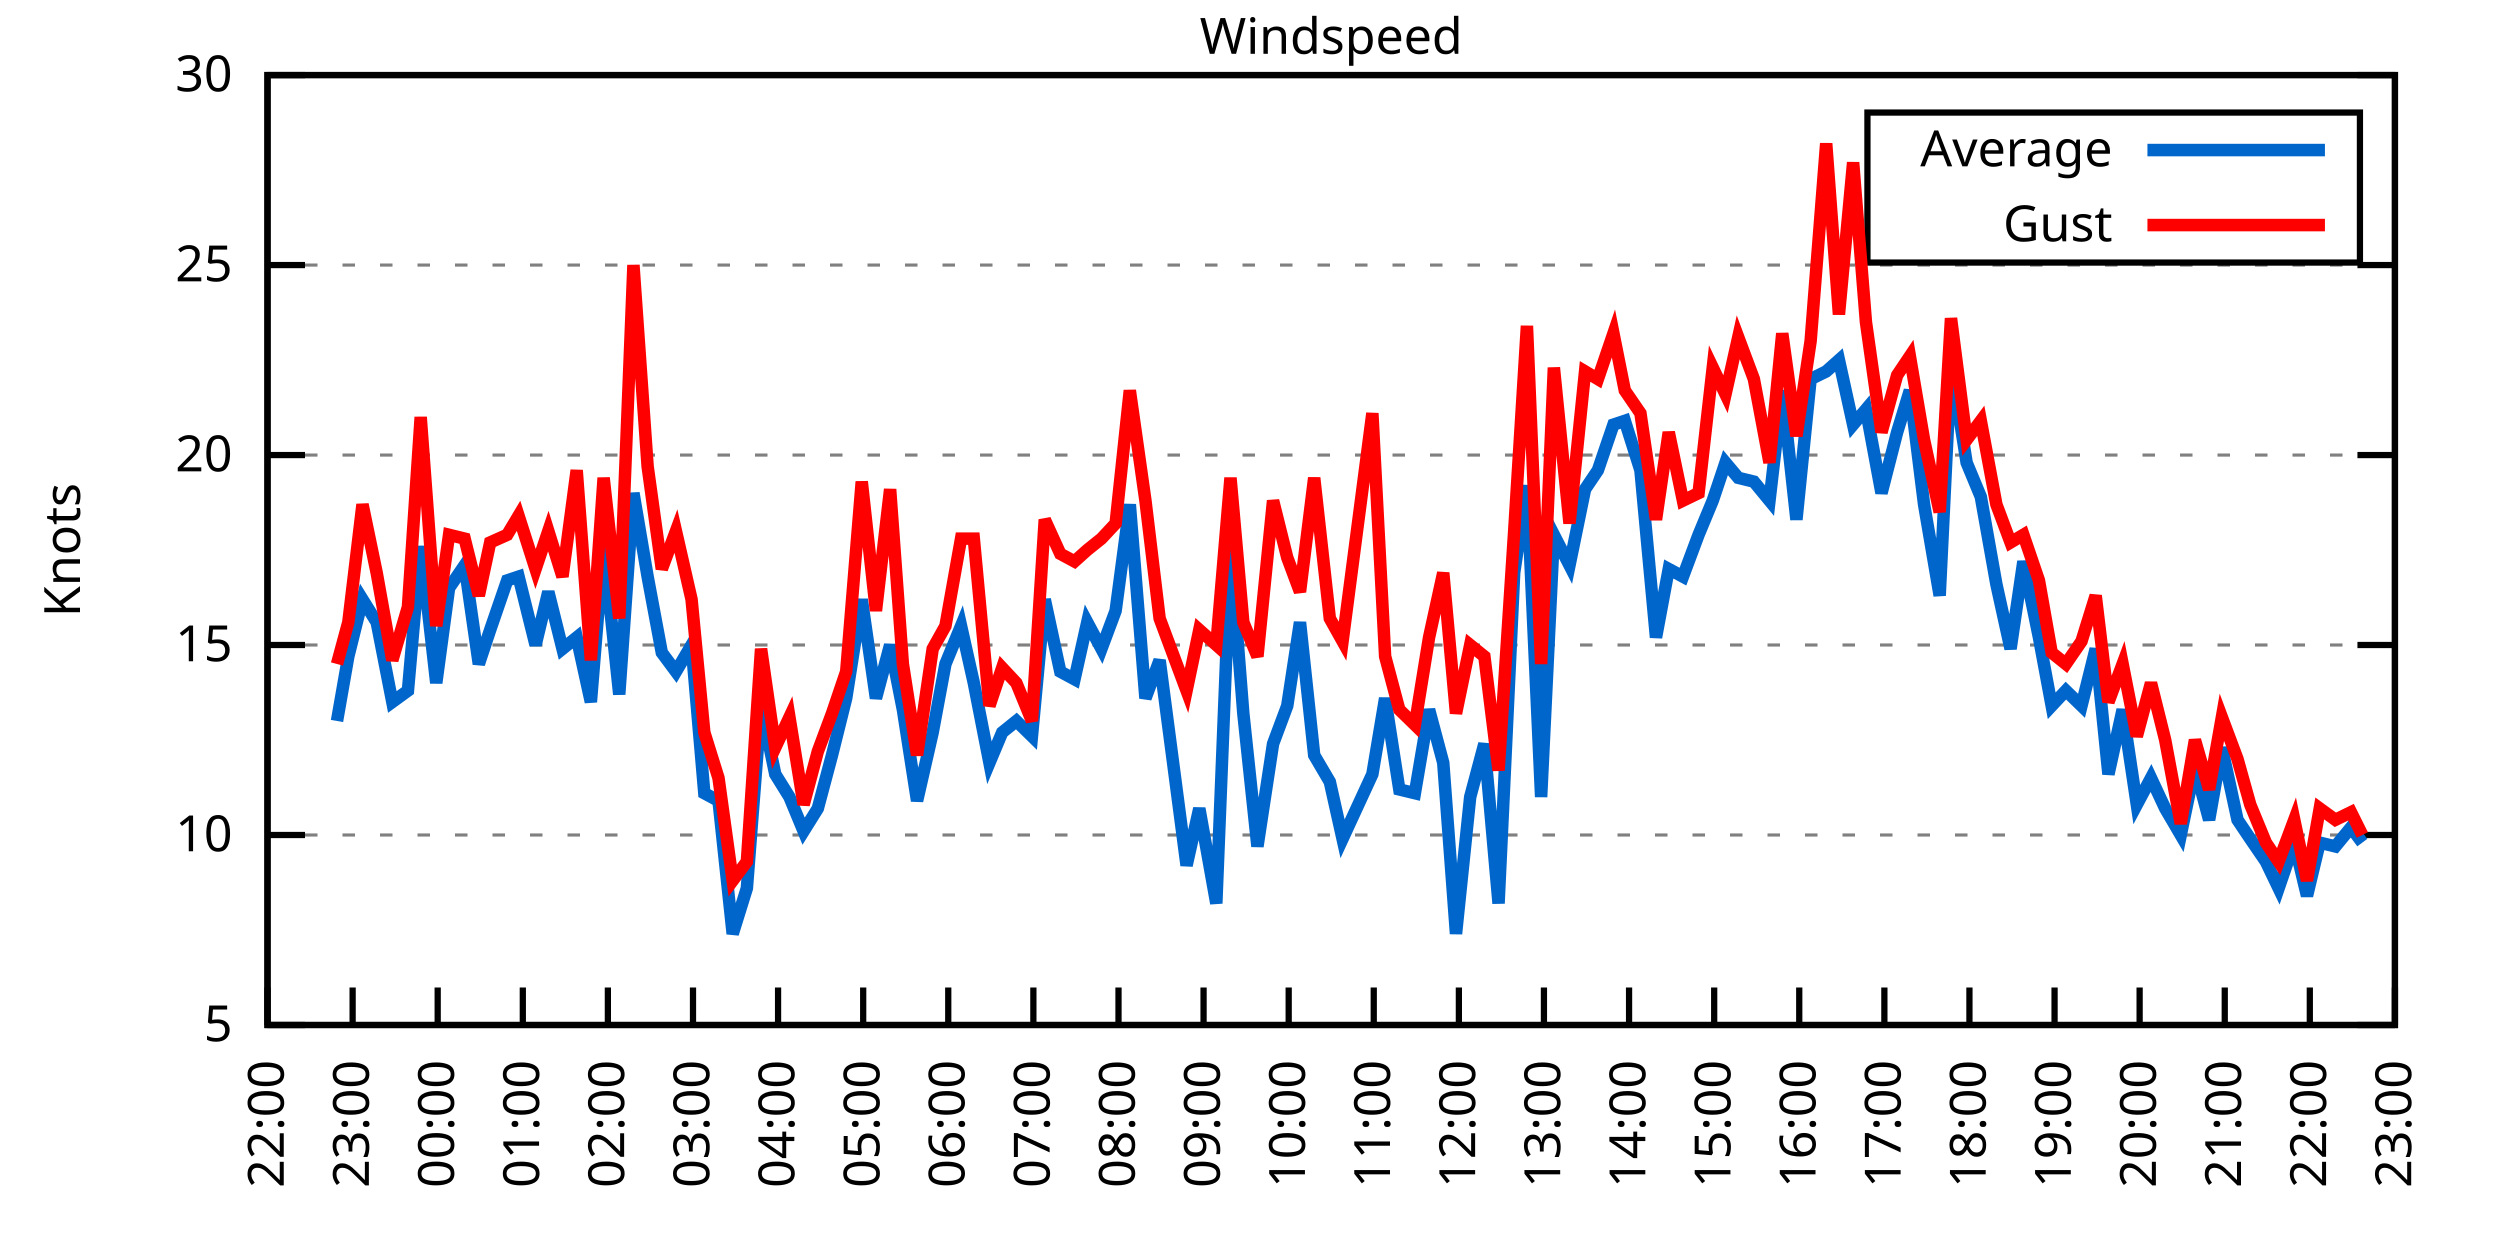
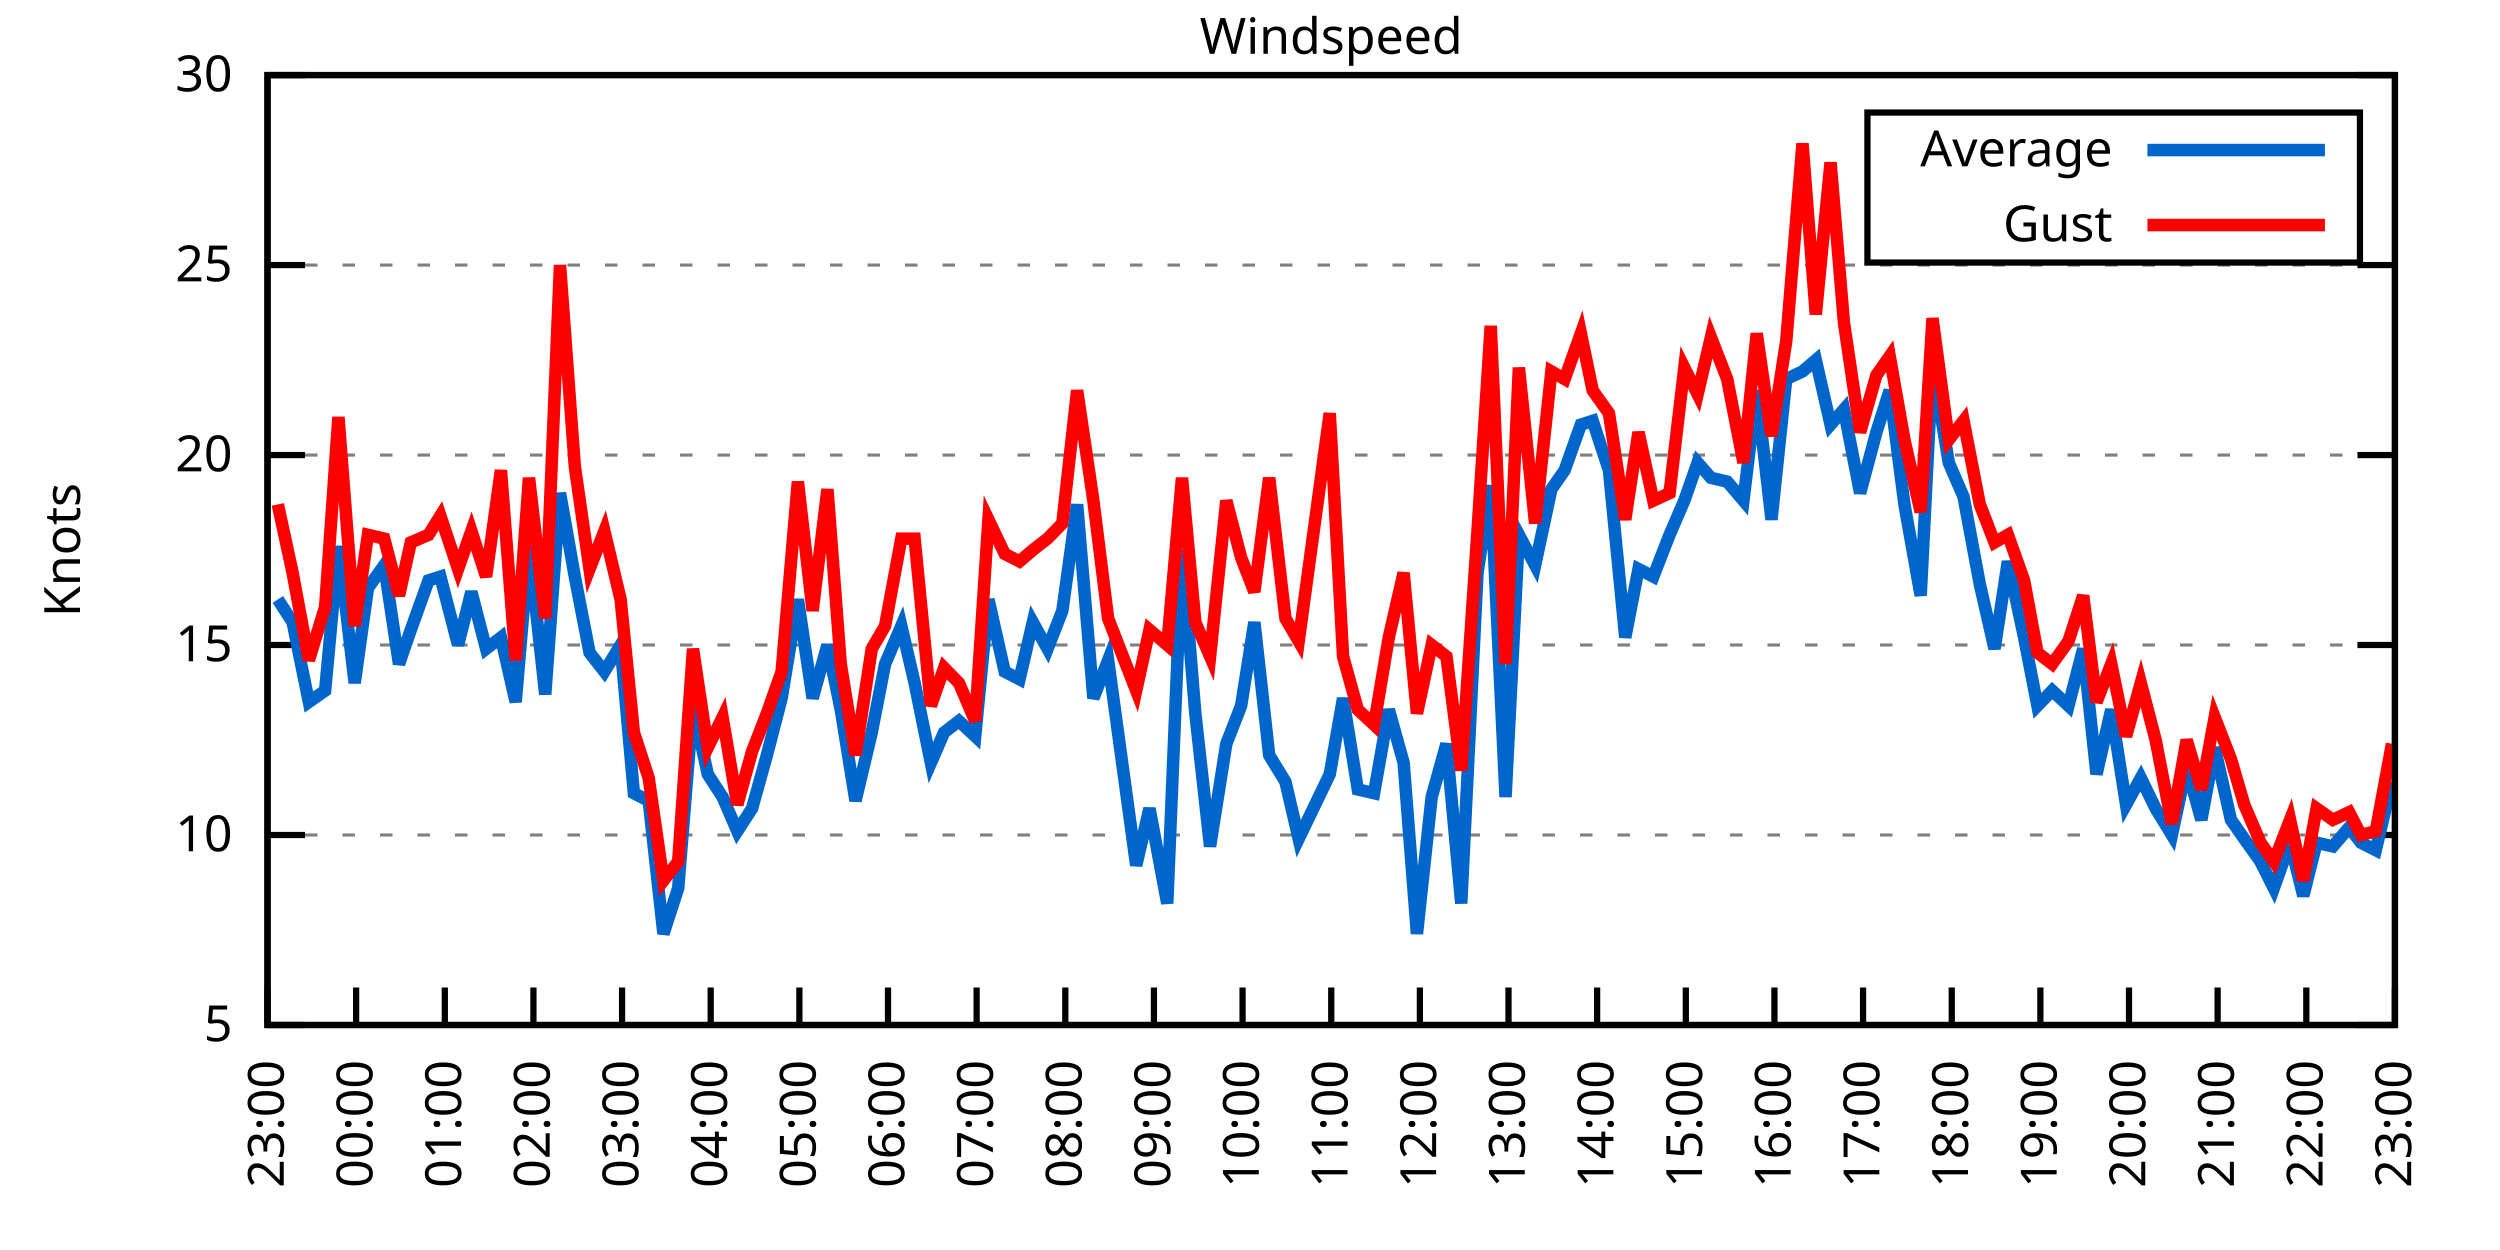
<svg xmlns="http://www.w3.org/2000/svg" xmlns:xlink="http://www.w3.org/1999/xlink" width="400" height="200" viewBox="0 0 400 200">
  <g id="gnuplot_canvas">
    <rect x="0" y="0" width="400" height="200" fill="none" />
    <defs>
      <circle id="gpDot" r="0.5" stroke-width="0.5" stroke="currentColor" />
      <path id="gpPt0" stroke-width="0.333" stroke="currentColor" d="M-1,0 h2 M0,-1 v2" />
      <path id="gpPt1" stroke-width="0.333" stroke="currentColor" d="M-1,-1 L1,1 M1,-1 L-1,1" />
      <path id="gpPt2" stroke-width="0.333" stroke="currentColor" d="M-1,0 L1,0 M0,-1 L0,1 M-1,-1 L1,1 M-1,1 L1,-1" />
      <rect id="gpPt3" stroke-width="0.333" stroke="currentColor" x="-1" y="-1" width="2" height="2" />
      <rect id="gpPt4" stroke-width="0.333" stroke="currentColor" fill="currentColor" x="-1" y="-1" width="2" height="2" />
      <circle id="gpPt5" stroke-width="0.333" stroke="currentColor" cx="0" cy="0" r="1" />
      <use xlink:href="#gpPt5" id="gpPt6" fill="currentColor" stroke="none" />
      <path id="gpPt7" stroke-width="0.333" stroke="currentColor" d="M0,-1.33 L-1.33,0.67 L1.33,0.67 z" />
      <use xlink:href="#gpPt7" id="gpPt8" fill="currentColor" stroke="none" />
      <use xlink:href="#gpPt7" id="gpPt9" stroke="currentColor" transform="rotate(180)" />
      <use xlink:href="#gpPt9" id="gpPt10" fill="currentColor" stroke="none" />
      <use xlink:href="#gpPt3" id="gpPt11" stroke="currentColor" transform="rotate(45)" />
      <use xlink:href="#gpPt11" id="gpPt12" fill="currentColor" stroke="none" />
      <path id="gpPt13" stroke-width="0.333" stroke="currentColor" d="M0,1.330 L1.265,0.411 L0.782,-1.067 L-0.782,-1.076 L-1.265,0.411 z" />
      <use xlink:href="#gpPt13" id="gpPt14" fill="currentColor" stroke="none" />
      <filter id="textbox" filterUnits="objectBoundingBox" x="0" y="0" height="1" width="1">
        <feFlood flood-color="white" flood-opacity="1" result="bgnd" />
        <feComposite in="SourceGraphic" in2="bgnd" operator="atop" />
      </filter>
      <filter id="greybox" filterUnits="objectBoundingBox" x="0" y="0" height="1" width="1">
        <feFlood flood-color="lightgrey" flood-opacity="1" result="grey" />
        <feComposite in="SourceGraphic" in2="grey" operator="atop" />
      </filter>
    </defs>
    <g fill="none" color="white" stroke="currentColor" stroke-width="1.00" stroke-linecap="butt" stroke-linejoin="miter">
</g>
    <g fill="none" color="black" stroke="currentColor" stroke-width="1.00" stroke-linecap="butt" stroke-linejoin="miter">
      <g stroke="none" shape-rendering="crispEdges">
        <polygon fill="rgb(255, 255, 255)" points="42.80,164.00 383.18,164.00 383.18,12.02 42.80,12.02 " />
      </g>
    </g>
    <g fill="none" color="black" stroke="currentColor" stroke-width="1.00" stroke-linecap="butt" stroke-linejoin="miter">
</g>
    <g fill="none" color="black" stroke="black" stroke-width="0.50" stroke-linecap="butt" stroke-linejoin="miter">
</g>
    <g fill="none" color="gray" stroke="currentColor" stroke-width="0.50" stroke-linecap="butt" stroke-linejoin="miter">
      <path stroke="gray" stroke-dasharray="2,4" class="gridline" d="M42.80,164.00 L383.19,164.00  " />
    </g>
    <g fill="none" color="gray" stroke="gray" stroke-width="1.00" stroke-linecap="butt" stroke-linejoin="miter">
</g>
    <g fill="none" color="black" stroke="currentColor" stroke-width="1.00" stroke-linecap="butt" stroke-linejoin="miter">
      <path stroke="black" d="M42.80,164.00 L48.80,164.00 M383.19,164.00 L377.19,164.00  " />
      <g transform="translate(37.20,166.60)" stroke="none" fill="black" font-family="Sans" font-size="8.00" text-anchor="end">
        <text>
          <tspan font-family="Sans"> 5</tspan>
        </text>
      </g>
    </g>
    <g fill="none" color="black" stroke="currentColor" stroke-width="1.00" stroke-linecap="butt" stroke-linejoin="miter">
</g>
    <g fill="none" color="black" stroke="black" stroke-width="0.50" stroke-linecap="butt" stroke-linejoin="miter">
</g>
    <g fill="none" color="gray" stroke="currentColor" stroke-width="0.50" stroke-linecap="butt" stroke-linejoin="miter">
      <path stroke="gray" stroke-dasharray="2,4" class="gridline" d="M42.80,133.60 L383.19,133.60  " />
    </g>
    <g fill="none" color="gray" stroke="gray" stroke-width="1.00" stroke-linecap="butt" stroke-linejoin="miter">
</g>
    <g fill="none" color="black" stroke="currentColor" stroke-width="1.00" stroke-linecap="butt" stroke-linejoin="miter">
      <path stroke="black" d="M42.80,133.60 L48.80,133.60 M383.19,133.60 L377.19,133.60  " />
      <g transform="translate(37.20,136.20)" stroke="none" fill="black" font-family="Sans" font-size="8.00" text-anchor="end">
        <text>
          <tspan font-family="Sans"> 10</tspan>
        </text>
      </g>
    </g>
    <g fill="none" color="black" stroke="currentColor" stroke-width="1.00" stroke-linecap="butt" stroke-linejoin="miter">
</g>
    <g fill="none" color="black" stroke="black" stroke-width="0.50" stroke-linecap="butt" stroke-linejoin="miter">
</g>
    <g fill="none" color="gray" stroke="currentColor" stroke-width="0.50" stroke-linecap="butt" stroke-linejoin="miter">
      <path stroke="gray" stroke-dasharray="2,4" class="gridline" d="M42.80,103.20 L383.19,103.20  " />
    </g>
    <g fill="none" color="gray" stroke="gray" stroke-width="1.00" stroke-linecap="butt" stroke-linejoin="miter">
</g>
    <g fill="none" color="black" stroke="currentColor" stroke-width="1.00" stroke-linecap="butt" stroke-linejoin="miter">
      <path stroke="black" d="M42.80,103.20 L48.80,103.20 M383.19,103.20 L377.19,103.20  " />
      <g transform="translate(37.20,105.80)" stroke="none" fill="black" font-family="Sans" font-size="8.00" text-anchor="end">
        <text>
          <tspan font-family="Sans"> 15</tspan>
        </text>
      </g>
    </g>
    <g fill="none" color="black" stroke="currentColor" stroke-width="1.00" stroke-linecap="butt" stroke-linejoin="miter">
</g>
    <g fill="none" color="black" stroke="black" stroke-width="0.50" stroke-linecap="butt" stroke-linejoin="miter">
</g>
    <g fill="none" color="gray" stroke="currentColor" stroke-width="0.50" stroke-linecap="butt" stroke-linejoin="miter">
      <path stroke="gray" stroke-dasharray="2,4" class="gridline" d="M42.80,72.81 L383.19,72.81  " />
    </g>
    <g fill="none" color="gray" stroke="gray" stroke-width="1.00" stroke-linecap="butt" stroke-linejoin="miter">
</g>
    <g fill="none" color="black" stroke="currentColor" stroke-width="1.00" stroke-linecap="butt" stroke-linejoin="miter">
      <path stroke="black" d="M42.80,72.81 L48.80,72.81 M383.19,72.81 L377.19,72.81  " />
      <g transform="translate(37.20,75.41)" stroke="none" fill="black" font-family="Sans" font-size="8.00" text-anchor="end">
        <text>
          <tspan font-family="Sans"> 20</tspan>
        </text>
      </g>
    </g>
    <g fill="none" color="black" stroke="currentColor" stroke-width="1.00" stroke-linecap="butt" stroke-linejoin="miter">
</g>
    <g fill="none" color="black" stroke="black" stroke-width="0.50" stroke-linecap="butt" stroke-linejoin="miter">
</g>
    <g fill="none" color="gray" stroke="currentColor" stroke-width="0.50" stroke-linecap="butt" stroke-linejoin="miter">
      <path stroke="gray" stroke-dasharray="2,4" class="gridline" d="M42.80,42.41 L383.19,42.41  " />
    </g>
    <g fill="none" color="gray" stroke="gray" stroke-width="1.00" stroke-linecap="butt" stroke-linejoin="miter">
</g>
    <g fill="none" color="black" stroke="currentColor" stroke-width="1.00" stroke-linecap="butt" stroke-linejoin="miter">
      <path stroke="black" d="M42.80,42.41 L48.80,42.41 M383.19,42.41 L377.19,42.41  " />
      <g transform="translate(37.20,45.01)" stroke="none" fill="black" font-family="Sans" font-size="8.00" text-anchor="end">
        <text>
          <tspan font-family="Sans"> 25</tspan>
        </text>
      </g>
    </g>
    <g fill="none" color="black" stroke="currentColor" stroke-width="1.00" stroke-linecap="butt" stroke-linejoin="miter">
</g>
    <g fill="none" color="black" stroke="black" stroke-width="0.50" stroke-linecap="butt" stroke-linejoin="miter">
</g>
    <g fill="none" color="gray" stroke="currentColor" stroke-width="0.50" stroke-linecap="butt" stroke-linejoin="miter">
      <path stroke="gray" stroke-dasharray="2,4" class="gridline" d="M42.80,12.01 L383.19,12.01  " />
    </g>
    <g fill="none" color="gray" stroke="gray" stroke-width="1.00" stroke-linecap="butt" stroke-linejoin="miter">
</g>
    <g fill="none" color="black" stroke="currentColor" stroke-width="1.00" stroke-linecap="butt" stroke-linejoin="miter">
      <path stroke="black" d="M42.80,12.01 L48.80,12.01 M383.19,12.01 L377.19,12.01  " />
      <g transform="translate(37.20,14.61)" stroke="none" fill="black" font-family="Sans" font-size="8.00" text-anchor="end">
        <text>
          <tspan font-family="Sans"> 30</tspan>
        </text>
      </g>
    </g>
    <g fill="none" color="black" stroke="currentColor" stroke-width="1.00" stroke-linecap="butt" stroke-linejoin="miter">
      <path stroke="black" d="M42.80,164.00 L42.80,158.00  " />
      <g transform="translate(45.40,169.60) rotate(270.00)" stroke="none" fill="black" font-family="Sans" font-size="8.00" text-anchor="end">
        <text>
-           <tspan font-family="Sans">22:00</tspan>
-         </text>
-       </g>
-     </g>
-     <g fill="none" color="black" stroke="currentColor" stroke-width="1.00" stroke-linecap="butt" stroke-linejoin="miter">
-       <path stroke="black" d="M56.42,164.00 L56.42,158.00  " />
-       <g transform="translate(59.02,169.60) rotate(270.00)" stroke="none" fill="black" font-family="Sans" font-size="8.00" text-anchor="end">
-         <text>
          <tspan font-family="Sans">23:00</tspan>
        </text>
      </g>
    </g>
    <g fill="none" color="black" stroke="currentColor" stroke-width="1.00" stroke-linecap="butt" stroke-linejoin="miter">
-       <path stroke="black" d="M70.03,164.00 L70.03,158.00  " />
-       <g transform="translate(72.63,169.60) rotate(270.00)" stroke="none" fill="black" font-family="Sans" font-size="8.00" text-anchor="end">
+       <path stroke="black" d="M56.98,164.00 L56.98,158.00  " />
+       <g transform="translate(59.58,169.60) rotate(270.00)" stroke="none" fill="black" font-family="Sans" font-size="8.00" text-anchor="end">
        <text>
          <tspan font-family="Sans">00:00</tspan>
        </text>
      </g>
    </g>
    <g fill="none" color="black" stroke="currentColor" stroke-width="1.00" stroke-linecap="butt" stroke-linejoin="miter">
-       <path stroke="black" d="M83.65,164.00 L83.65,158.00  " />
-       <g transform="translate(86.25,169.60) rotate(270.00)" stroke="none" fill="black" font-family="Sans" font-size="8.00" text-anchor="end">
+       <path stroke="black" d="M71.17,164.00 L71.17,158.00  " />
+       <g transform="translate(73.77,169.60) rotate(270.00)" stroke="none" fill="black" font-family="Sans" font-size="8.00" text-anchor="end">
        <text>
          <tspan font-family="Sans">01:00</tspan>
        </text>
      </g>
    </g>
    <g fill="none" color="black" stroke="currentColor" stroke-width="1.00" stroke-linecap="butt" stroke-linejoin="miter">
-       <path stroke="black" d="M97.26,164.00 L97.26,158.00  " />
-       <g transform="translate(99.86,169.60) rotate(270.00)" stroke="none" fill="black" font-family="Sans" font-size="8.00" text-anchor="end">
+       <path stroke="black" d="M85.35,164.00 L85.35,158.00  " />
+       <g transform="translate(87.95,169.60) rotate(270.00)" stroke="none" fill="black" font-family="Sans" font-size="8.00" text-anchor="end">
        <text>
          <tspan font-family="Sans">02:00</tspan>
        </text>
      </g>
    </g>
    <g fill="none" color="black" stroke="currentColor" stroke-width="1.00" stroke-linecap="butt" stroke-linejoin="miter">
-       <path stroke="black" d="M110.88,164.00 L110.88,158.00  " />
-       <g transform="translate(113.48,169.60) rotate(270.00)" stroke="none" fill="black" font-family="Sans" font-size="8.00" text-anchor="end">
+       <path stroke="black" d="M99.53,164.00 L99.53,158.00  " />
+       <g transform="translate(102.13,169.60) rotate(270.00)" stroke="none" fill="black" font-family="Sans" font-size="8.00" text-anchor="end">
        <text>
          <tspan font-family="Sans">03:00</tspan>
        </text>
      </g>
    </g>
    <g fill="none" color="black" stroke="currentColor" stroke-width="1.00" stroke-linecap="butt" stroke-linejoin="miter">
-       <path stroke="black" d="M124.49,164.00 L124.49,158.00  " />
-       <g transform="translate(127.09,169.60) rotate(270.00)" stroke="none" fill="black" font-family="Sans" font-size="8.00" text-anchor="end">
+       <path stroke="black" d="M113.71,164.00 L113.71,158.00  " />
+       <g transform="translate(116.31,169.60) rotate(270.00)" stroke="none" fill="black" font-family="Sans" font-size="8.00" text-anchor="end">
        <text>
          <tspan font-family="Sans">04:00</tspan>
        </text>
      </g>
    </g>
    <g fill="none" color="black" stroke="currentColor" stroke-width="1.00" stroke-linecap="butt" stroke-linejoin="miter">
-       <path stroke="black" d="M138.11,164.00 L138.11,158.00  " />
-       <g transform="translate(140.71,169.60) rotate(270.00)" stroke="none" fill="black" font-family="Sans" font-size="8.00" text-anchor="end">
+       <path stroke="black" d="M127.90,164.00 L127.90,158.00  " />
+       <g transform="translate(130.50,169.60) rotate(270.00)" stroke="none" fill="black" font-family="Sans" font-size="8.00" text-anchor="end">
        <text>
          <tspan font-family="Sans">05:00</tspan>
        </text>
      </g>
    </g>
    <g fill="none" color="black" stroke="currentColor" stroke-width="1.00" stroke-linecap="butt" stroke-linejoin="miter">
-       <path stroke="black" d="M151.72,164.00 L151.72,158.00  " />
-       <g transform="translate(154.32,169.60) rotate(270.00)" stroke="none" fill="black" font-family="Sans" font-size="8.00" text-anchor="end">
+       <path stroke="black" d="M142.08,164.00 L142.08,158.00  " />
+       <g transform="translate(144.68,169.60) rotate(270.00)" stroke="none" fill="black" font-family="Sans" font-size="8.00" text-anchor="end">
        <text>
          <tspan font-family="Sans">06:00</tspan>
        </text>
      </g>
    </g>
    <g fill="none" color="black" stroke="currentColor" stroke-width="1.00" stroke-linecap="butt" stroke-linejoin="miter">
-       <path stroke="black" d="M165.34,164.00 L165.34,158.00  " />
-       <g transform="translate(167.94,169.60) rotate(270.00)" stroke="none" fill="black" font-family="Sans" font-size="8.00" text-anchor="end">
+       <path stroke="black" d="M156.26,164.00 L156.26,158.00  " />
+       <g transform="translate(158.86,169.60) rotate(270.00)" stroke="none" fill="black" font-family="Sans" font-size="8.00" text-anchor="end">
        <text>
          <tspan font-family="Sans">07:00</tspan>
        </text>
      </g>
    </g>
    <g fill="none" color="black" stroke="currentColor" stroke-width="1.00" stroke-linecap="butt" stroke-linejoin="miter">
-       <path stroke="black" d="M178.96,164.00 L178.96,158.00  " />
-       <g transform="translate(181.56,169.60) rotate(270.00)" stroke="none" fill="black" font-family="Sans" font-size="8.00" text-anchor="end">
+       <path stroke="black" d="M170.45,164.00 L170.45,158.00  " />
+       <g transform="translate(173.05,169.60) rotate(270.00)" stroke="none" fill="black" font-family="Sans" font-size="8.00" text-anchor="end">
        <text>
          <tspan font-family="Sans">08:00</tspan>
        </text>
      </g>
    </g>
    <g fill="none" color="black" stroke="currentColor" stroke-width="1.00" stroke-linecap="butt" stroke-linejoin="miter">
-       <path stroke="black" d="M192.57,164.00 L192.57,158.00  " />
-       <g transform="translate(195.17,169.60) rotate(270.00)" stroke="none" fill="black" font-family="Sans" font-size="8.00" text-anchor="end">
+       <path stroke="black" d="M184.63,164.00 L184.63,158.00  " />
+       <g transform="translate(187.23,169.60) rotate(270.00)" stroke="none" fill="black" font-family="Sans" font-size="8.00" text-anchor="end">
        <text>
          <tspan font-family="Sans">09:00</tspan>
        </text>
      </g>
    </g>
    <g fill="none" color="black" stroke="currentColor" stroke-width="1.00" stroke-linecap="butt" stroke-linejoin="miter">
-       <path stroke="black" d="M206.19,164.00 L206.19,158.00  " />
-       <g transform="translate(208.79,169.60) rotate(270.00)" stroke="none" fill="black" font-family="Sans" font-size="8.00" text-anchor="end">
+       <path stroke="black" d="M198.81,164.00 L198.81,158.00  " />
+       <g transform="translate(201.41,169.60) rotate(270.00)" stroke="none" fill="black" font-family="Sans" font-size="8.00" text-anchor="end">
        <text>
          <tspan font-family="Sans">10:00</tspan>
        </text>
      </g>
    </g>
    <g fill="none" color="black" stroke="currentColor" stroke-width="1.00" stroke-linecap="butt" stroke-linejoin="miter">
-       <path stroke="black" d="M219.80,164.00 L219.80,158.00  " />
-       <g transform="translate(222.40,169.60) rotate(270.00)" stroke="none" fill="black" font-family="Sans" font-size="8.00" text-anchor="end">
+       <path stroke="black" d="M213.00,164.00 L213.00,158.00  " />
+       <g transform="translate(215.60,169.60) rotate(270.00)" stroke="none" fill="black" font-family="Sans" font-size="8.00" text-anchor="end">
        <text>
          <tspan font-family="Sans">11:00</tspan>
        </text>
      </g>
    </g>
    <g fill="none" color="black" stroke="currentColor" stroke-width="1.00" stroke-linecap="butt" stroke-linejoin="miter">
-       <path stroke="black" d="M233.42,164.00 L233.42,158.00  " />
-       <g transform="translate(236.02,169.60) rotate(270.00)" stroke="none" fill="black" font-family="Sans" font-size="8.00" text-anchor="end">
+       <path stroke="black" d="M227.18,164.00 L227.18,158.00  " />
+       <g transform="translate(229.78,169.60) rotate(270.00)" stroke="none" fill="black" font-family="Sans" font-size="8.00" text-anchor="end">
        <text>
          <tspan font-family="Sans">12:00</tspan>
        </text>
      </g>
    </g>
    <g fill="none" color="black" stroke="currentColor" stroke-width="1.00" stroke-linecap="butt" stroke-linejoin="miter">
-       <path stroke="black" d="M247.03,164.00 L247.03,158.00  " />
-       <g transform="translate(249.63,169.60) rotate(270.00)" stroke="none" fill="black" font-family="Sans" font-size="8.00" text-anchor="end">
+       <path stroke="black" d="M241.36,164.00 L241.36,158.00  " />
+       <g transform="translate(243.96,169.60) rotate(270.00)" stroke="none" fill="black" font-family="Sans" font-size="8.00" text-anchor="end">
        <text>
          <tspan font-family="Sans">13:00</tspan>
        </text>
      </g>
    </g>
    <g fill="none" color="black" stroke="currentColor" stroke-width="1.00" stroke-linecap="butt" stroke-linejoin="miter">
-       <path stroke="black" d="M260.65,164.00 L260.65,158.00  " />
-       <g transform="translate(263.25,169.60) rotate(270.00)" stroke="none" fill="black" font-family="Sans" font-size="8.00" text-anchor="end">
+       <path stroke="black" d="M255.54,164.00 L255.54,158.00  " />
+       <g transform="translate(258.14,169.60) rotate(270.00)" stroke="none" fill="black" font-family="Sans" font-size="8.00" text-anchor="end">
        <text>
          <tspan font-family="Sans">14:00</tspan>
        </text>
      </g>
    </g>
    <g fill="none" color="black" stroke="currentColor" stroke-width="1.00" stroke-linecap="butt" stroke-linejoin="miter">
-       <path stroke="black" d="M274.27,164.00 L274.27,158.00  " />
-       <g transform="translate(276.87,169.60) rotate(270.00)" stroke="none" fill="black" font-family="Sans" font-size="8.00" text-anchor="end">
+       <path stroke="black" d="M269.73,164.00 L269.73,158.00  " />
+       <g transform="translate(272.33,169.60) rotate(270.00)" stroke="none" fill="black" font-family="Sans" font-size="8.00" text-anchor="end">
        <text>
          <tspan font-family="Sans">15:00</tspan>
        </text>
      </g>
    </g>
    <g fill="none" color="black" stroke="currentColor" stroke-width="1.00" stroke-linecap="butt" stroke-linejoin="miter">
-       <path stroke="black" d="M287.88,164.00 L287.88,158.00  " />
-       <g transform="translate(290.48,169.60) rotate(270.00)" stroke="none" fill="black" font-family="Sans" font-size="8.00" text-anchor="end">
+       <path stroke="black" d="M283.91,164.00 L283.91,158.00  " />
+       <g transform="translate(286.51,169.60) rotate(270.00)" stroke="none" fill="black" font-family="Sans" font-size="8.00" text-anchor="end">
        <text>
          <tspan font-family="Sans">16:00</tspan>
        </text>
      </g>
    </g>
    <g fill="none" color="black" stroke="currentColor" stroke-width="1.00" stroke-linecap="butt" stroke-linejoin="miter">
-       <path stroke="black" d="M301.50,164.00 L301.50,158.00  " />
-       <g transform="translate(304.10,169.60) rotate(270.00)" stroke="none" fill="black" font-family="Sans" font-size="8.00" text-anchor="end">
+       <path stroke="black" d="M298.09,164.00 L298.09,158.00  " />
+       <g transform="translate(300.69,169.60) rotate(270.00)" stroke="none" fill="black" font-family="Sans" font-size="8.00" text-anchor="end">
        <text>
          <tspan font-family="Sans">17:00</tspan>
        </text>
      </g>
    </g>
    <g fill="none" color="black" stroke="currentColor" stroke-width="1.00" stroke-linecap="butt" stroke-linejoin="miter">
-       <path stroke="black" d="M315.11,164.00 L315.11,158.00  " />
-       <g transform="translate(317.71,169.60) rotate(270.00)" stroke="none" fill="black" font-family="Sans" font-size="8.00" text-anchor="end">
+       <path stroke="black" d="M312.28,164.00 L312.28,158.00  " />
+       <g transform="translate(314.88,169.60) rotate(270.00)" stroke="none" fill="black" font-family="Sans" font-size="8.00" text-anchor="end">
        <text>
          <tspan font-family="Sans">18:00</tspan>
        </text>
      </g>
    </g>
    <g fill="none" color="black" stroke="currentColor" stroke-width="1.00" stroke-linecap="butt" stroke-linejoin="miter">
-       <path stroke="black" d="M328.73,164.00 L328.73,158.00  " />
-       <g transform="translate(331.33,169.60) rotate(270.00)" stroke="none" fill="black" font-family="Sans" font-size="8.00" text-anchor="end">
+       <path stroke="black" d="M326.46,164.00 L326.46,158.00  " />
+       <g transform="translate(329.06,169.60) rotate(270.00)" stroke="none" fill="black" font-family="Sans" font-size="8.00" text-anchor="end">
        <text>
          <tspan font-family="Sans">19:00</tspan>
        </text>
      </g>
    </g>
    <g fill="none" color="black" stroke="currentColor" stroke-width="1.00" stroke-linecap="butt" stroke-linejoin="miter">
-       <path stroke="black" d="M342.34,164.00 L342.34,158.00  " />
-       <g transform="translate(344.94,169.60) rotate(270.00)" stroke="none" fill="black" font-family="Sans" font-size="8.00" text-anchor="end">
+       <path stroke="black" d="M340.64,164.00 L340.64,158.00  " />
+       <g transform="translate(343.24,169.60) rotate(270.00)" stroke="none" fill="black" font-family="Sans" font-size="8.00" text-anchor="end">
        <text>
          <tspan font-family="Sans">20:00</tspan>
        </text>
      </g>
    </g>
    <g fill="none" color="black" stroke="currentColor" stroke-width="1.00" stroke-linecap="butt" stroke-linejoin="miter">
-       <path stroke="black" d="M355.96,164.00 L355.96,158.00  " />
-       <g transform="translate(358.56,169.60) rotate(270.00)" stroke="none" fill="black" font-family="Sans" font-size="8.00" text-anchor="end">
+       <path stroke="black" d="M354.82,164.00 L354.82,158.00  " />
+       <g transform="translate(357.42,169.60) rotate(270.00)" stroke="none" fill="black" font-family="Sans" font-size="8.00" text-anchor="end">
        <text>
          <tspan font-family="Sans">21:00</tspan>
        </text>
      </g>
    </g>
    <g fill="none" color="black" stroke="currentColor" stroke-width="1.00" stroke-linecap="butt" stroke-linejoin="miter">
-       <path stroke="black" d="M369.57,164.00 L369.57,158.00  " />
-       <g transform="translate(372.17,169.60) rotate(270.00)" stroke="none" fill="black" font-family="Sans" font-size="8.00" text-anchor="end">
+       <path stroke="black" d="M369.01,164.00 L369.01,158.00  " />
+       <g transform="translate(371.61,169.60) rotate(270.00)" stroke="none" fill="black" font-family="Sans" font-size="8.00" text-anchor="end">
        <text>
          <tspan font-family="Sans">22:00</tspan>
        </text>
      </g>
    </g>
    <g fill="none" color="black" stroke="currentColor" stroke-width="1.00" stroke-linecap="butt" stroke-linejoin="miter">
      <path stroke="black" d="M383.19,164.00 L383.19,158.00  " />
      <g transform="translate(385.79,169.60) rotate(270.00)" stroke="none" fill="black" font-family="Sans" font-size="8.00" text-anchor="end">
        <text>
          <tspan font-family="Sans">23:00</tspan>
        </text>
      </g>
    </g>
    <g fill="none" color="black" stroke="currentColor" stroke-width="1.00" stroke-linecap="butt" stroke-linejoin="miter">
</g>
    <g fill="none" color="black" stroke="currentColor" stroke-width="1.00" stroke-linecap="butt" stroke-linejoin="miter">
      <path stroke="black" d="M42.80,12.01 L42.80,164.00 L383.19,164.00 L383.19,12.01 L42.80,12.01 Z  " />
    </g>
    <g fill="none" color="black" stroke="currentColor" stroke-width="1.00" stroke-linecap="butt" stroke-linejoin="miter">
</g>
    <g fill="none" color="black" stroke="currentColor" stroke-width="1.00" stroke-linecap="butt" stroke-linejoin="miter">
      <path stroke="black" d="M298.79,42.01 L298.79,18.01 L377.59,18.01 L377.59,42.01 L298.79,42.01 Z  " />
    </g>
    <g id="Windspeed_plot_1">
      <g fill="none" color="white" stroke="black" stroke-width="2.00" stroke-linecap="butt" stroke-linejoin="miter">
</g>
      <g fill="none" color="black" stroke="currentColor" stroke-width="2.00" stroke-linecap="butt" stroke-linejoin="miter">
        <g transform="translate(337.99,26.61)" stroke="none" fill="black" font-family="Sans" font-size="8.00" text-anchor="end">
          <text>
            <tspan font-family="Sans">Average</tspan>
          </text>
        </g>
      </g>
      <g fill="none" color="black" stroke="currentColor" stroke-width="2.00" stroke-linecap="butt" stroke-linejoin="miter">
-         <path stroke="rgb(  0, 102, 204)" d="M343.59,24.01 L371.99,24.01 M53.92,115.36 L55.73,105.03 L58.00,95.91 L60.27,99.56 L62.77,112.32 L65.27,110.50   L67.31,87.40 L69.80,109.28 L71.85,94.08 L74.34,90.44 L76.61,106.24 L78.43,100.77 L81.15,92.87 L82.97,92.26   L85.69,103.20 L87.73,94.69 L90.00,103.81 L92.27,101.99 L94.54,112.32 L96.58,87.40 L99.08,111.11 L101.35,78.89   L103.62,92.26 L105.89,104.42 L108.15,107.46 L110.65,103.20 L112.69,126.91 L114.96,128.13 L117.23,149.41 L119.50,142.11   L121.77,112.93 L124.04,123.87 L126.31,127.52 L128.58,132.99 L130.85,129.35 L133.12,120.83 L135.39,111.72 L137.88,95.91   L140.15,111.72 L142.42,103.20 L144.46,113.54 L146.73,128.13 L149.23,117.19 L151.27,106.24 L153.77,100.16 L155.81,109.28   L158.31,122.05 L160.35,117.19 L162.62,115.36 L165.11,117.80 L167.16,95.91 L169.65,107.46 L171.92,108.68 L173.96,99.56   L176.23,103.81 L178.50,97.73 L180.77,80.71 L183.27,111.72 L185.54,105.64 L189.85,138.47 L191.89,129.35 L194.61,144.55   L196.88,88.00 L198.93,114.15 L201.19,135.43 L203.69,119.01 L205.96,112.93 L208.00,99.56 L210.27,120.83 L212.77,125.09   L214.81,134.21 L219.58,123.87 L221.62,111.72 L223.89,126.31 L226.38,126.91 L228.65,113.54 L230.92,122.05 L232.96,149.41   L235.23,127.52 L237.50,119.01 L239.77,144.55 L242.27,91.65 L244.31,77.67 L246.58,127.52 L248.62,85.57 L251.12,90.44   L253.61,78.28 L255.66,75.24 L258.15,67.94 L259.97,67.33 L262.47,75.24 L264.96,101.99 L267.00,91.04 L269.27,92.26   L271.77,85.57 L274.04,80.10 L276.08,74.02 L278.12,76.45 L280.62,77.06 L283.12,80.10 L285.16,62.47 L287.43,83.14   L289.70,60.65 L292.19,59.43 L294.23,57.61 L296.50,67.94 L298.55,65.51 L301.04,78.89 L303.54,69.16 L305.58,62.47   L307.85,80.71 L310.35,95.30 L312.16,58.21 L314.66,74.02 L316.93,79.49 L319.42,93.48 L321.69,103.81 L323.74,89.83   L326.23,101.99 L328.27,112.93 L330.54,110.50 L333.04,112.93 L335.31,103.81 L337.35,123.87 L339.62,113.54 L341.89,128.74   L344.16,124.48 L346.43,129.35 L348.92,133.60 L351.19,122.66 L353.46,131.17 L355.50,119.62 L358.00,131.17 L360.04,134.21   L362.54,137.86 L364.58,142.11 L367.08,134.82 L369.12,143.33 L371.16,134.82 L373.66,135.43 L376.16,132.39 L377.97,134.82    " />
+         <path stroke="rgb(  0, 102, 204)" d="M343.59,24.01 L371.99,24.01 M44.45,95.91 L46.82,99.56 L49.42,112.32 L52.02,110.50 L54.15,87.40 L56.75,109.28   L58.87,94.08 L61.47,90.44 L63.84,106.24 L65.73,100.77 L68.57,92.87 L70.46,92.26 L73.29,103.20 L75.42,94.69   L77.78,103.81 L80.15,101.99 L82.51,112.32 L84.64,87.40 L87.24,111.11 L89.60,78.89 L91.97,92.26 L94.33,104.42   L96.70,107.46 L99.30,103.20 L101.42,126.91 L103.79,128.13 L106.15,149.41 L108.51,142.11 L110.88,112.93 L113.24,123.87   L115.61,127.52 L117.97,132.99 L120.33,129.35 L122.70,120.83 L125.06,111.72 L127.66,95.91 L130.02,111.72 L132.39,103.20   L134.52,113.54 L136.88,128.13 L139.48,117.19 L141.61,106.24 L144.21,100.16 L146.34,109.28 L148.94,122.05 L151.06,117.19   L153.43,115.36 L156.03,117.80 L158.15,95.91 L160.75,107.46 L163.12,108.68 L165.25,99.56 L167.61,103.81 L169.97,97.73   L172.34,80.71 L174.94,111.72 L177.30,105.64 L181.79,138.47 L183.92,129.35 L186.76,144.55 L189.12,88.00 L191.25,114.15   L193.61,135.43 L196.21,119.01 L198.58,112.93 L200.70,99.56 L203.07,120.83 L205.67,125.09 L207.79,134.21 L212.76,123.87   L214.89,111.72 L217.25,126.31 L219.85,126.91 L222.21,113.54 L224.58,122.05 L226.71,149.41 L229.07,127.52 L231.43,119.01   L233.80,144.55 L236.40,91.65 L238.52,77.67 L240.89,127.52 L243.02,85.57 L245.62,90.44 L248.22,78.28 L250.34,75.24   L252.94,67.94 L254.83,67.33 L257.43,75.24 L260.04,101.99 L262.16,91.04 L264.53,92.26 L267.13,85.57 L269.49,80.10   L271.62,74.02 L273.75,76.45 L276.35,77.06 L278.95,80.10 L281.07,62.47 L283.44,83.14 L285.80,60.65 L288.40,59.43   L290.53,57.61 L292.89,67.94 L295.02,65.51 L297.62,78.89 L300.22,69.16 L302.35,62.47 L304.71,80.71 L307.31,95.30   L309.20,58.21 L311.80,74.02 L314.17,79.49 L316.77,93.48 L319.13,103.81 L321.26,89.83 L323.86,101.99 L325.99,112.93   L328.35,110.50 L330.95,112.93 L333.31,103.81 L335.44,123.87 L337.80,113.54 L340.17,128.74 L342.53,124.48 L344.90,129.35   L347.50,133.60 L349.86,122.66 L352.22,131.17 L354.35,119.62 L356.95,131.17 L359.08,134.21 L361.68,137.86 L363.81,142.11   L366.41,134.82 L368.53,143.33 L370.66,134.82 L373.26,135.43 L375.86,132.39 L377.75,134.82 L380.12,136.03 L382.72,125.09    " />
      </g>
    </g>
    <g id="Windspeed_plot_2">
      <g fill="none" color="black" stroke="currentColor" stroke-width="2.00" stroke-linecap="butt" stroke-linejoin="miter">
        <g transform="translate(337.99,38.61)" stroke="none" fill="black" font-family="Sans" font-size="8.00" text-anchor="end">
          <text>
            <tspan font-family="Sans">Gust</tspan>
          </text>
        </g>
      </g>
      <g fill="none" color="black" stroke="currentColor" stroke-width="2.00" stroke-linecap="butt" stroke-linejoin="miter">
-         <path stroke="rgb(255,   0,   0)" d="M343.59,36.01 L371.99,36.01 M53.92,106.24 L55.73,99.56 L58.00,80.71 L60.27,91.65 L62.77,105.64 L65.27,97.12   L67.31,66.73 L69.80,100.16 L71.85,85.57 L74.34,86.18 L76.61,95.30 L78.43,86.79 L81.15,85.57 L82.97,82.53   L85.69,91.04 L87.73,84.97 L90.00,92.26 L92.27,75.24 L94.54,105.64 L96.58,76.45 L99.08,98.95 L101.35,42.41   L103.62,74.63 L105.89,91.04 L108.15,84.97 L110.65,95.91 L112.69,117.19 L114.96,124.48 L117.23,140.90 L119.50,137.86   L121.77,103.81 L124.04,119.62 L126.31,114.76 L128.58,128.74 L130.85,120.23 L133.12,114.15 L135.39,107.46 L137.88,77.06   L140.15,97.73 L142.42,78.28 L144.46,106.24 L146.73,120.83 L149.23,103.81 L151.27,100.16 L153.77,86.18 L155.81,86.18   L158.31,112.93 L160.35,106.85 L162.62,109.28 L165.11,115.36 L167.16,83.14 L169.65,88.61 L171.92,89.83 L173.96,88.00   L176.23,86.18 L178.50,83.75 L180.77,62.47 L183.27,80.10 L185.54,98.95 L189.85,110.50 L191.89,100.77 L194.61,103.20   L196.88,76.45 L198.93,99.56 L201.19,105.03 L203.69,80.10 L205.96,89.22 L208.00,94.69 L210.27,76.45 L212.77,98.95   L214.81,102.60 L219.58,66.12 L221.62,105.03 L223.89,113.54 L226.38,115.97 L228.65,101.99 L230.92,91.65 L232.96,114.15   L235.23,103.20 L237.50,105.03 L239.77,123.27 L242.27,84.97 L244.31,52.14 L246.58,106.24 L248.62,58.82 L251.12,83.75   L253.61,59.43 L255.66,60.65 L258.15,53.35 L259.97,62.47 L262.47,66.12 L264.96,83.14 L267.00,69.16 L269.27,80.10   L271.77,78.89 L274.04,58.82 L276.08,63.08 L278.12,53.96 L280.62,60.65 L283.12,74.02 L285.16,53.35 L287.43,69.77   L289.70,54.57 L292.19,22.95 L294.23,50.31 L296.50,25.99 L298.55,51.53 L301.04,69.16 L303.54,60.04 L305.58,57.00   L307.85,70.37 L310.35,81.93 L312.16,50.92 L314.66,70.37 L316.93,67.33 L319.42,80.71 L321.69,86.79 L323.74,85.57   L326.23,92.87 L328.27,104.42 L330.54,106.24 L333.04,102.60 L335.31,95.30 L337.35,112.32 L339.62,106.24 L341.89,117.80   L344.16,109.28 L346.43,118.40 L348.92,131.78 L351.19,118.40 L353.46,126.31 L355.50,114.76 L358.00,121.44 L360.04,128.74   L362.54,134.82 L364.58,137.86 L367.08,131.17 L369.12,140.90 L371.16,129.35 L373.66,131.17 L376.16,129.95 L377.97,133.60    " />
+         <path stroke="rgb(255,   0,   0)" d="M343.59,36.01 L371.99,36.01 M44.45,80.71 L46.82,91.65 L49.42,105.64 L52.02,97.12 L54.15,66.73 L56.75,100.16   L58.87,85.57 L61.47,86.18 L63.84,95.30 L65.73,86.79 L68.57,85.57 L70.46,82.53 L73.29,91.04 L75.42,84.97   L77.78,92.26 L80.15,75.24 L82.51,105.64 L84.64,76.45 L87.24,98.95 L89.60,42.41 L91.97,74.63 L94.33,91.04   L96.70,84.97 L99.30,95.91 L101.42,117.19 L103.79,124.48 L106.15,140.90 L108.51,137.86 L110.88,103.81 L113.24,119.62   L115.61,114.76 L117.97,128.74 L120.33,120.23 L122.70,114.15 L125.06,107.46 L127.66,77.06 L130.02,97.73 L132.39,78.28   L134.52,106.24 L136.88,120.83 L139.48,103.81 L141.61,100.16 L144.21,86.18 L146.34,86.18 L148.94,112.93 L151.06,106.85   L153.43,109.28 L156.03,115.36 L158.15,83.14 L160.75,88.61 L163.12,89.83 L165.25,88.00 L167.61,86.18 L169.97,83.75   L172.34,62.47 L174.94,80.10 L177.30,98.95 L181.79,110.50 L183.92,100.77 L186.76,103.20 L189.12,76.45 L191.25,99.56   L193.61,105.03 L196.21,80.10 L198.58,89.22 L200.70,94.69 L203.07,76.45 L205.67,98.95 L207.79,102.60 L212.76,66.12   L214.89,105.03 L217.25,113.54 L219.85,115.97 L222.21,101.99 L224.58,91.65 L226.71,114.15 L229.07,103.20 L231.43,105.03   L233.80,123.27 L236.40,84.97 L238.52,52.14 L240.89,106.24 L243.02,58.82 L245.62,83.75 L248.22,59.43 L250.34,60.65   L252.94,53.35 L254.83,62.47 L257.43,66.12 L260.04,83.14 L262.16,69.16 L264.53,80.10 L267.13,78.89 L269.49,58.82   L271.62,63.08 L273.75,53.96 L276.35,60.65 L278.95,74.02 L281.07,53.35 L283.44,69.77 L285.80,54.57 L288.40,22.95   L290.53,50.31 L292.89,25.99 L295.02,51.53 L297.62,69.16 L300.22,60.04 L302.35,57.00 L304.71,70.37 L307.31,81.93   L309.20,50.92 L311.80,70.37 L314.17,67.33 L316.77,80.71 L319.13,86.79 L321.26,85.57 L323.86,92.87 L325.99,104.42   L328.35,106.24 L330.95,102.60 L333.31,95.30 L335.44,112.32 L337.80,106.24 L340.17,117.80 L342.53,109.28 L344.90,118.40   L347.50,131.78 L349.86,118.40 L352.22,126.31 L354.35,114.76 L356.95,121.44 L359.08,128.74 L361.68,134.82 L363.81,137.86   L366.41,131.17 L368.53,140.90 L370.66,129.35 L373.26,131.17 L375.86,129.95 L377.75,133.60 L380.12,132.99 L382.72,119.01    " />
      </g>
    </g>
    <g fill="none" color="black" stroke="currentColor" stroke-width="2.00" stroke-linecap="butt" stroke-linejoin="miter">
</g>
    <g fill="none" color="black" stroke="black" stroke-width="1.00" stroke-linecap="butt" stroke-linejoin="miter">
</g>
    <g fill="none" color="black" stroke="currentColor" stroke-width="1.00" stroke-linecap="butt" stroke-linejoin="miter">
      <path stroke="black" d="M42.80,12.01 L42.80,164.00 L383.19,164.00 L383.19,12.01 L42.80,12.01 Z  " />
      <g transform="translate(12.80,88.01) rotate(270.00)" stroke="none" fill="black" font-family="Sans" font-size="8.00" text-anchor="middle">
        <text>
          <tspan font-family="Sans">Knots</tspan>
        </text>
      </g>
    </g>
    <g fill="none" color="black" stroke="currentColor" stroke-width="1.00" stroke-linecap="butt" stroke-linejoin="miter">
</g>
    <g fill="none" color="black" stroke="currentColor" stroke-width="1.00" stroke-linecap="butt" stroke-linejoin="miter">
      <g transform="translate(212.99,8.61)" stroke="none" fill="black" font-family="Sans" font-size="8.00" text-anchor="middle">
        <text>
          <tspan font-family="Sans">Windspeed</tspan>
        </text>
      </g>
    </g>
    <g fill="none" color="black" stroke="currentColor" stroke-width="1.00" stroke-linecap="butt" stroke-linejoin="miter">
</g>
  </g>
</svg>
